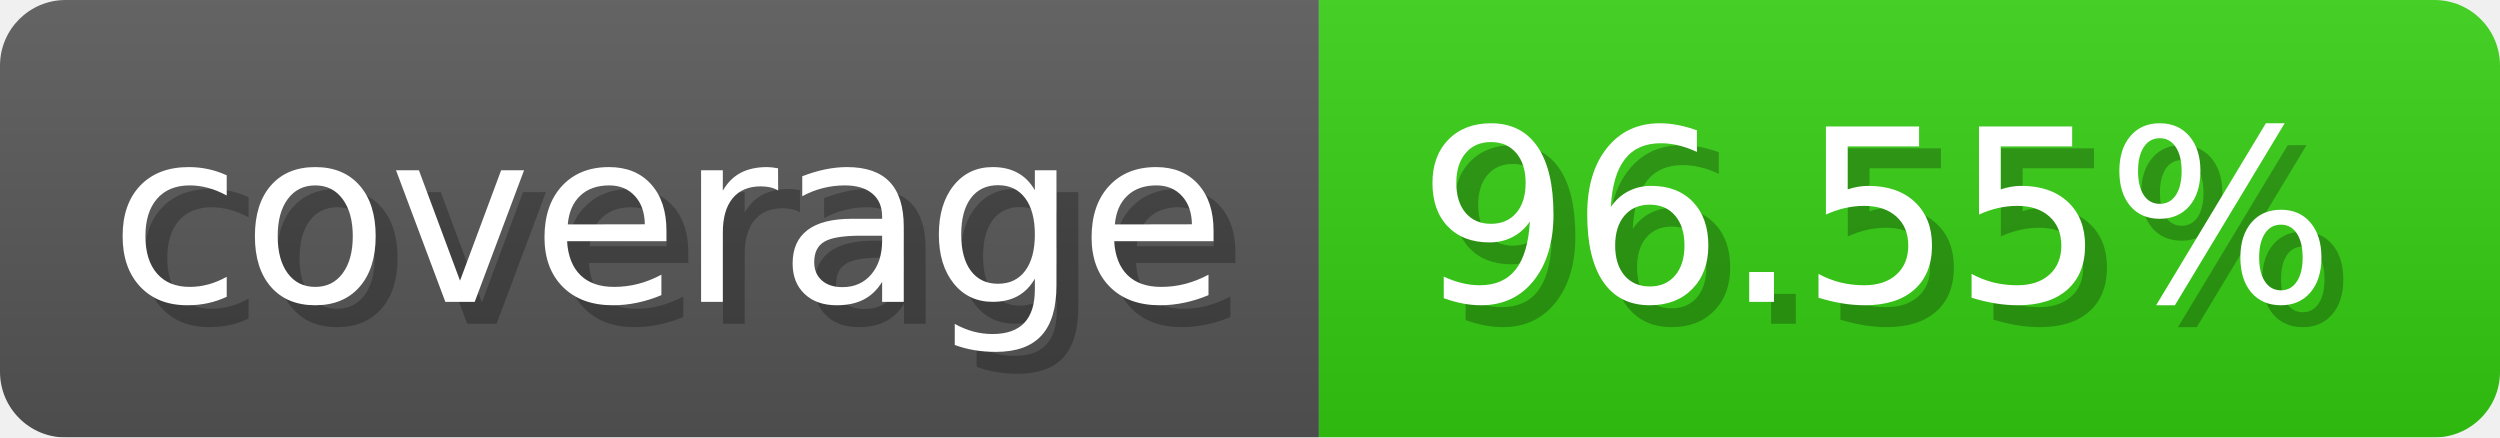
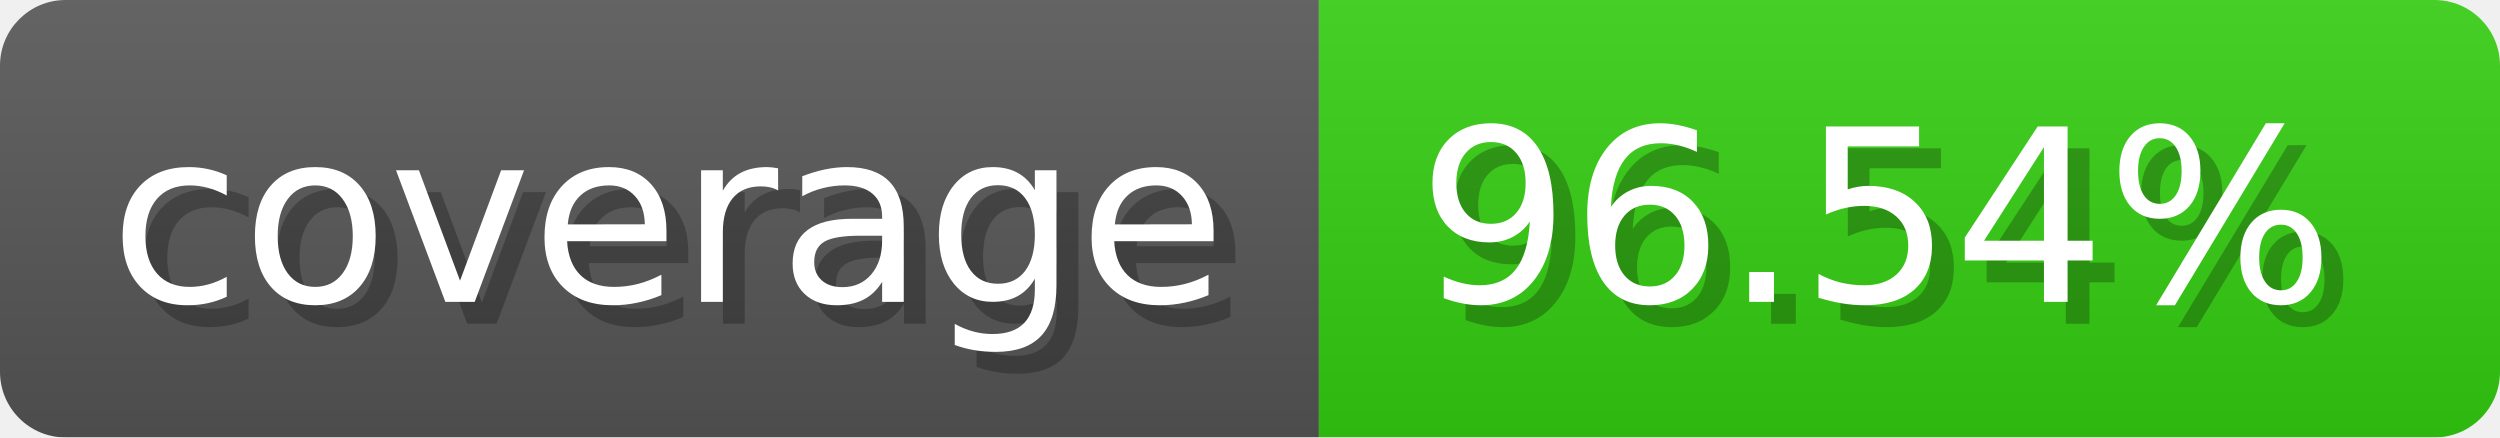
- <svg xmlns="http://www.w3.org/2000/svg" width="114.3" height="20" viewBox="0 0 1143 200" role="img" aria-label="coverage: 96.55%">
-   <linearGradient id="HRjzh" x2="0" y2="100%">
+ <svg xmlns="http://www.w3.org/2000/svg" width="114.3" height="20" viewBox="0 0 1143 200" role="img" aria-label="coverage: 96.54%">
+   <linearGradient id="MZoAM" x2="0" y2="100%">
    <stop offset="0" stop-opacity=".1" stop-color="#EEE" />
    <stop offset="1" stop-opacity=".1" />
  </linearGradient>
-   <mask id="CnyNd">
+   <mask id="gEiNU">
    <rect width="1143" height="200" rx="30" fill="#FFF" />
  </mask>
-   <g mask="url(#CnyNd)">
+   <g mask="url(#gEiNU)">
    <rect width="603" height="200" fill="#555" />
    <rect width="540" height="200" fill="#3C1" x="603" />
-     <rect width="1143" height="200" fill="url(#HRjzh)" />
+     <rect width="1143" height="200" fill="url(#MZoAM)" />
  </g>
  <g aria-hidden="true" fill="#fff" text-anchor="start" font-family="Verdana,DejaVu Sans,sans-serif" font-size="110">
    <text x="60" y="148" textLength="503" fill="#000" opacity="0.25">coverage</text>
    <text x="50" y="138" textLength="503">coverage</text>
-     <text x="658" y="148" textLength="440" fill="#000" opacity="0.25">96.55%</text>
-     <text x="648" y="138" textLength="440">96.55%</text>
+     <text x="658" y="148" textLength="440" fill="#000" opacity="0.25">96.54%</text>
+     <text x="648" y="138" textLength="440">96.54%</text>
  </g>
</svg>
